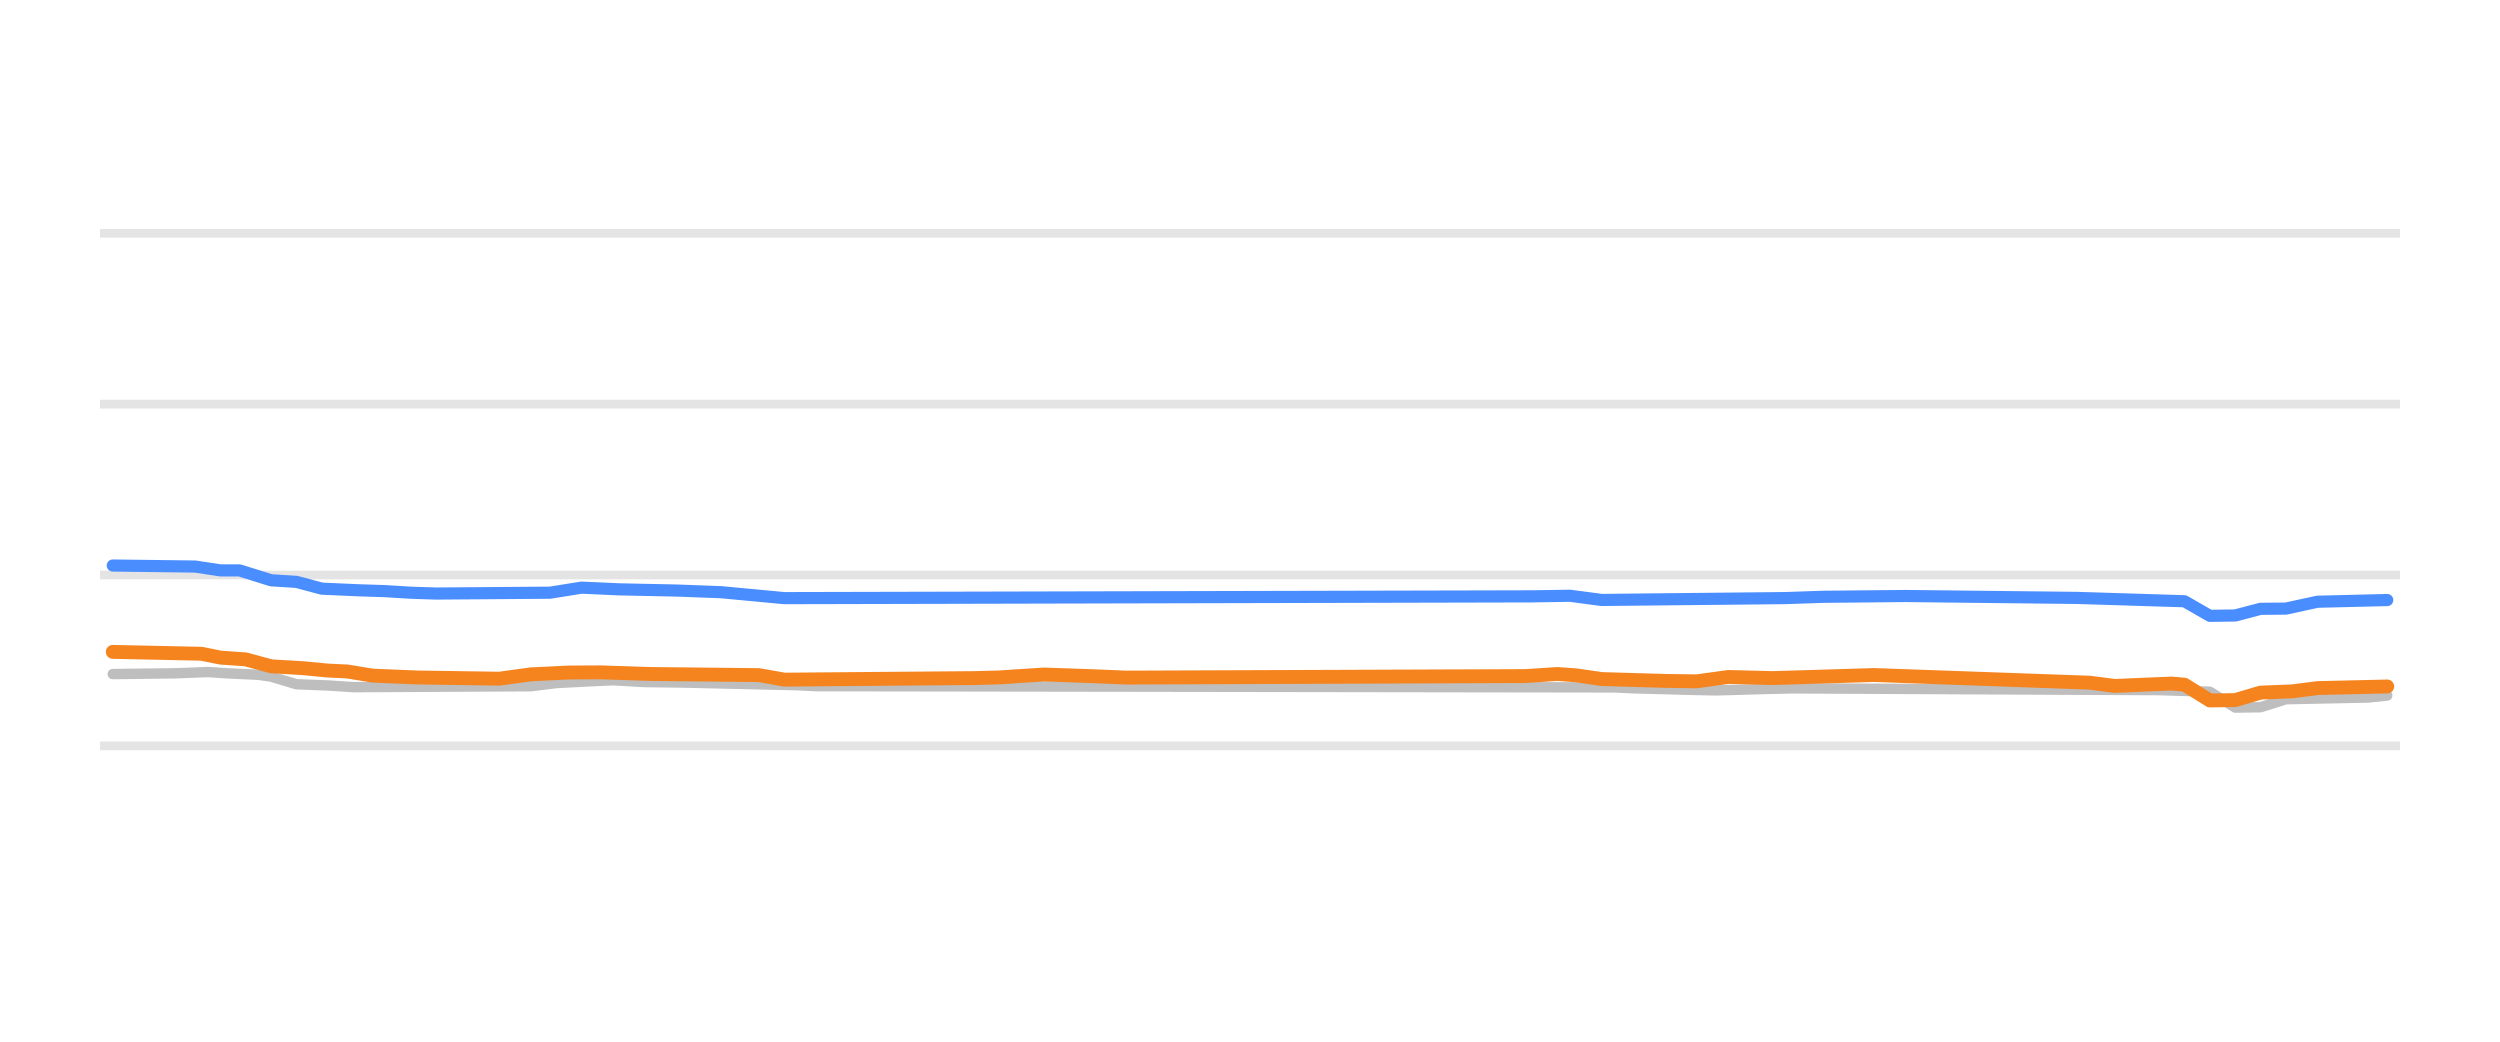
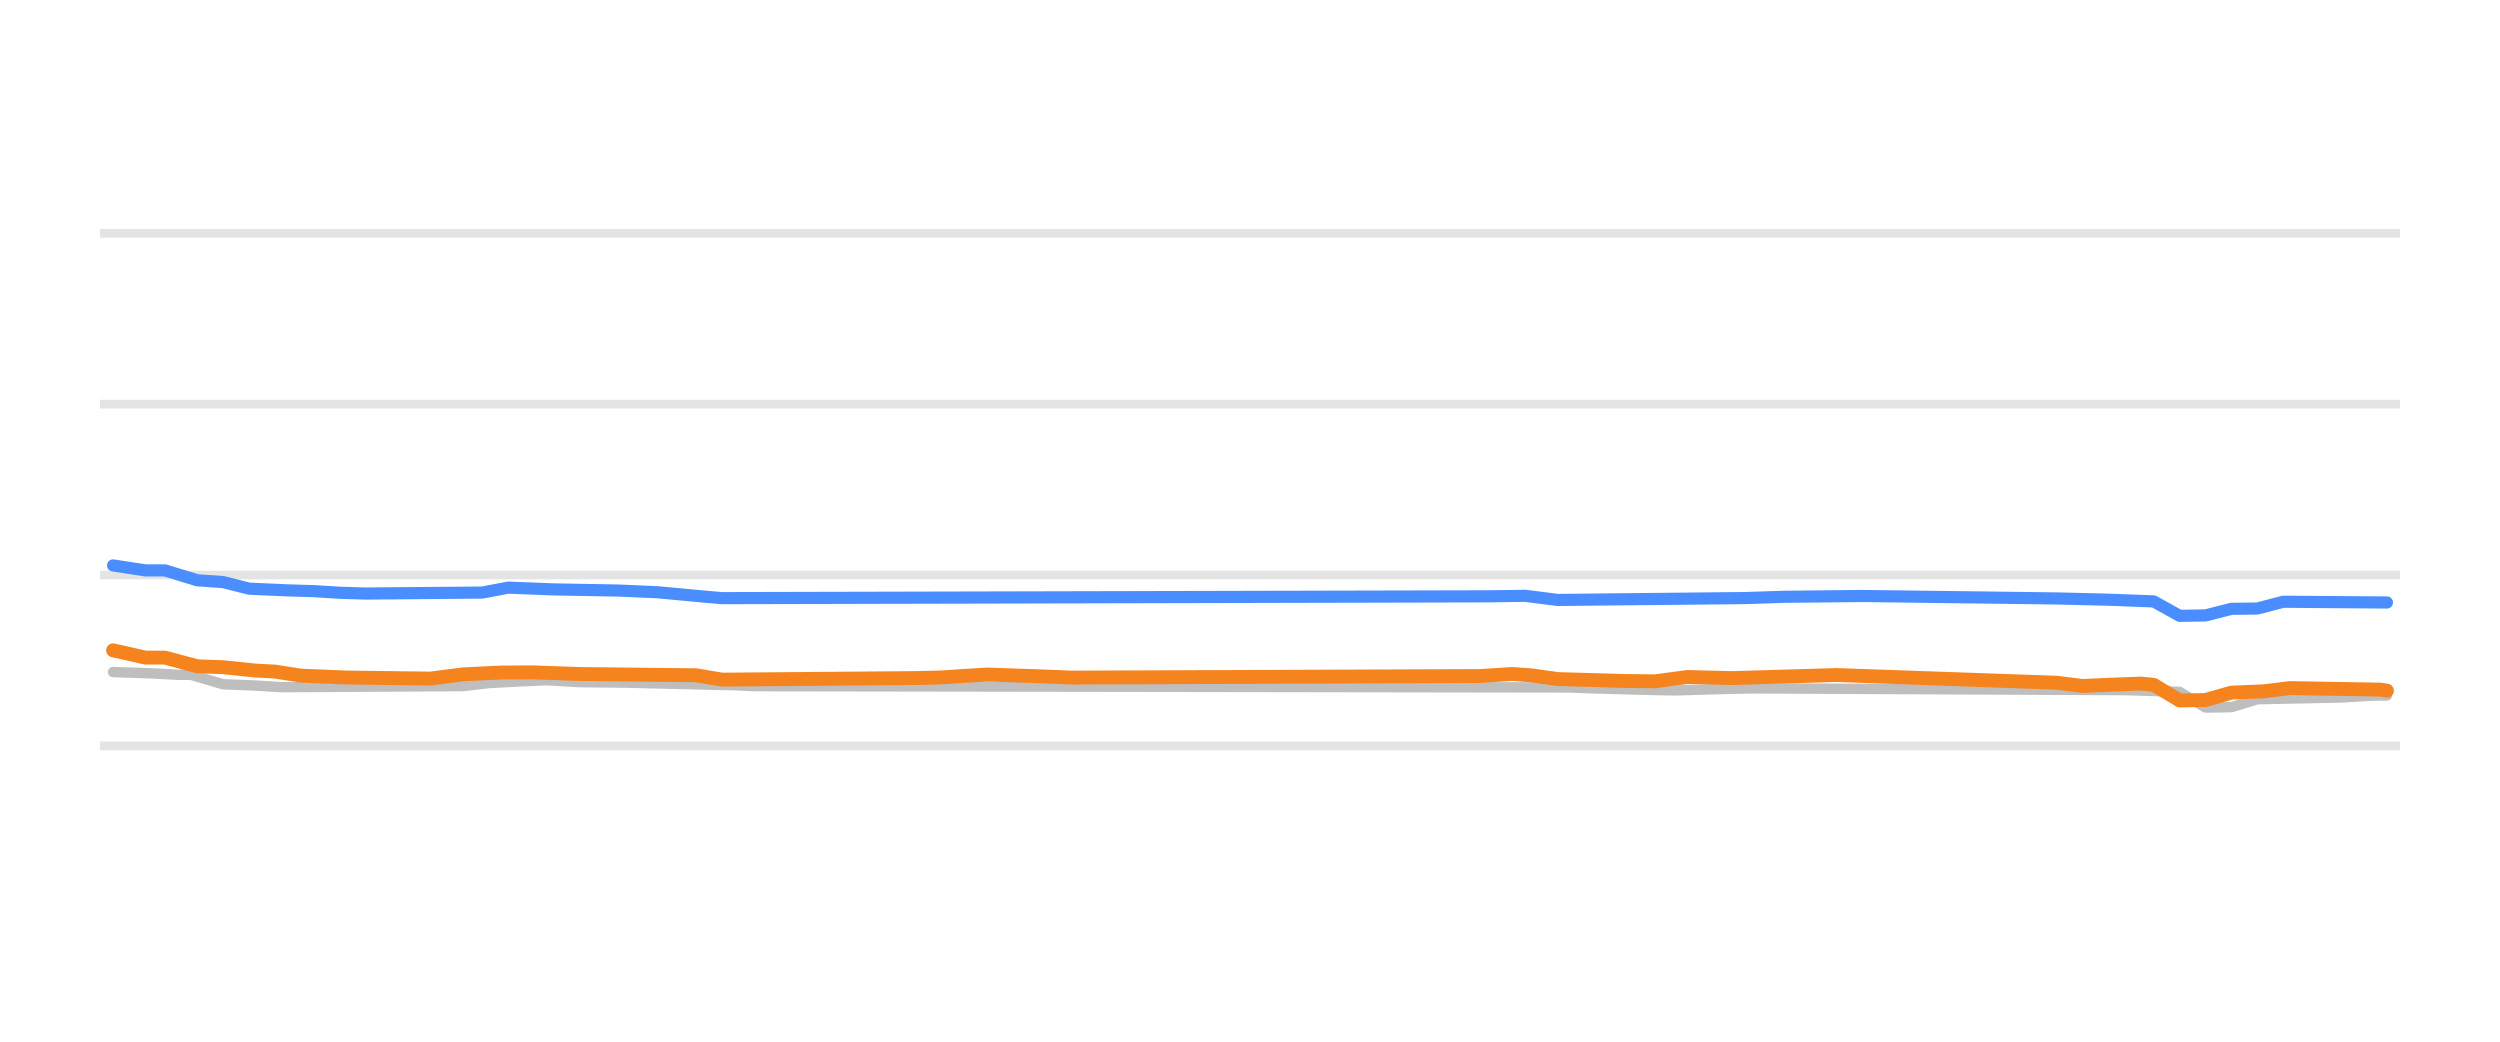
<svg xmlns="http://www.w3.org/2000/svg" width="144pt" height="60pt" viewBox="0 0 144 60" version="1.1">
  <defs>
    <style type="text/css">*{stroke-linejoin: round; stroke-linecap: butt}</style>
  </defs>
  <g id="figure_1">
    <g id="patch_1">
      <path d="M 0 60  L 144 60  L 144 0  L 0 0  L 0 60  z " style="fill: none; opacity: 0" />
    </g>
    <g id="axes_1">
      <g id="patch_2">
        <path d="M 5.76 52.8  L 138.24 52.8  L 138.24 3.6  L 5.76 3.6  L 5.76 52.8  z " style="fill: none" />
      </g>
      <g id="matplotlib.axis_1" />
      <g id="matplotlib.axis_2" />
      <g id="line2d_1">
-         <path d="M 5.76 42.96  L 138.24 42.96  " clip-path="url(#p9143256ec0)" style="fill: none; stroke: #b2b2b2; stroke-opacity: 0.35; stroke-width: 0.5; stroke-linecap: square" />
+         <path d="M 5.76 42.96  L 138.24 42.96  " clip-path="url(#p0d6ef5ca48)" style="fill: none; stroke: #b2b2b2; stroke-opacity: 0.35; stroke-width: 0.5; stroke-linecap: square" />
      </g>
      <g id="line2d_2">
-         <path d="M 5.76 33.12  L 138.24 33.12  " clip-path="url(#p9143256ec0)" style="fill: none; stroke: #b2b2b2; stroke-opacity: 0.35; stroke-width: 0.5; stroke-linecap: square" />
+         <path d="M 5.76 33.12  L 138.24 33.12  " clip-path="url(#p0d6ef5ca48)" style="fill: none; stroke: #b2b2b2; stroke-opacity: 0.35; stroke-width: 0.5; stroke-linecap: square" />
      </g>
      <g id="line2d_3">
-         <path d="M 5.76 23.28  L 138.24 23.28  " clip-path="url(#p9143256ec0)" style="fill: none; stroke: #b2b2b2; stroke-opacity: 0.35; stroke-width: 0.5; stroke-linecap: square" />
+         <path d="M 5.76 23.28  L 138.24 23.28  " clip-path="url(#p0d6ef5ca48)" style="fill: none; stroke: #b2b2b2; stroke-opacity: 0.35; stroke-width: 0.5; stroke-linecap: square" />
      </g>
      <g id="line2d_4">
-         <path d="M 5.76 13.44  L 138.24 13.44  " clip-path="url(#p9143256ec0)" style="fill: none; stroke: #b2b2b2; stroke-opacity: 0.35; stroke-width: 0.5; stroke-linecap: square" />
+         <path d="M 5.76 13.44  L 138.24 13.44  " clip-path="url(#p0d6ef5ca48)" style="fill: none; stroke: #b2b2b2; stroke-opacity: 0.35; stroke-width: 0.5; stroke-linecap: square" />
      </g>
      <g id="line2d_5">
-         <path d="M 6.496 38.827  L 10.145 38.781  L 11.97 38.709  L 13.065 38.782  L 14.889 38.867  L 15.619 38.975  L 17.079 39.413  L 18.903 39.484  L 20.363 39.58  L 30.581 39.526  L 32.041 39.344  L 33.865 39.247  L 35.325 39.181  L 37.15 39.287  L 39.339 39.314  L 45.908 39.467  L 47.003 39.521  L 92.983 39.594  L 94.078 39.644  L 97.362 39.734  L 98.822 39.767  L 101.741 39.684  L 103.201 39.649  L 124.367 39.75  L 127.286 39.843  L 128.746 40.756  L 130.206 40.736  L 131.665 40.274  L 136.409 40.176  L 137.504 40.062  L 137.504 40.062  " clip-path="url(#p9143256ec0)" style="fill: none; stroke: #bebebe; stroke-width: 0.6; stroke-linecap: round" />
+         <path d="M 6.513 38.709  L 8.752 38.786  L 10.244 38.867  L 10.99 38.867  L 12.856 39.413  L 14.722 39.488  L 16.215 39.58  L 26.663 39.519  L 28.155 39.344  L 30.021 39.244  L 31.514 39.181  L 33.379 39.29  L 35.991 39.318  L 42.335 39.471  L 43.454 39.521  L 90.471 39.597  L 91.59 39.644  L 94.949 39.735  L 96.441 39.767  L 99.426 39.682  L 100.919 39.649  L 122.561 39.751  L 125.547 39.853  L 127.039 40.756  L 128.532 40.731  L 130.024 40.274  L 134.875 40.174  L 136.741 40.062  L 137.487 40.062  L 137.487 40.062  " clip-path="url(#p0d6ef5ca48)" style="fill: none; stroke: #bebebe; stroke-width: 0.6; stroke-linecap: round" />
      </g>
      <g id="line2d_6">
-         <path d="M 6.496 32.574  L 11.24 32.633  L 12.7 32.854  L 13.794 32.854  L 15.619 33.425  L 17.079 33.516  L 18.539 33.907  L 20.728 34.003  L 22.188 34.05  L 23.647 34.14  L 25.107 34.188  L 31.676 34.139  L 33.5 33.848  L 35.69 33.947  L 38.974 34.015  L 41.529 34.11  L 44.448 34.384  L 45.178 34.453  L 88.239 34.35  L 90.429 34.315  L 92.253 34.557  L 102.836 34.45  L 105.026 34.375  L 109.77 34.33  L 119.623 34.439  L 125.826 34.632  L 127.286 35.472  L 128.746 35.452  L 130.206 35.068  L 131.665 35.055  L 133.49 34.66  L 137.504 34.562  L 137.504 34.562  " clip-path="url(#p9143256ec0)" style="fill: none; stroke: #4a8dff; stroke-width: 0.7; stroke-linecap: round" />
+         <path d="M 6.513 32.569  L 8.378 32.854  L 9.498 32.854  L 11.364 33.425  L 12.856 33.528  L 14.349 33.907  L 16.588 34.006  L 18.08 34.05  L 19.573 34.143  L 21.065 34.188  L 27.782 34.131  L 29.275 33.848  L 31.887 33.949  L 35.618 34.015  L 37.857 34.112  L 40.842 34.39  L 41.589 34.453  L 85.62 34.349  L 87.859 34.319  L 89.724 34.557  L 100.546 34.448  L 102.785 34.375  L 107.262 34.329  L 118.457 34.47  L 121.442 34.542  L 124.054 34.641  L 125.547 35.472  L 127.039 35.448  L 128.532 35.068  L 130.024 35.051  L 131.517 34.66  L 137.487 34.704  L 137.487 34.704  " clip-path="url(#p0d6ef5ca48)" style="fill: none; stroke: #4a8dff; stroke-width: 0.7; stroke-linecap: round" />
      </g>
      <g id="line2d_7">
-         <path d="M 6.496 37.548  L 11.605 37.656  L 12.7 37.878  L 14.159 37.981  L 15.619 38.379  L 17.444 38.487  L 18.903 38.625  L 19.998 38.676  L 21.458 38.916  L 24.012 39.022  L 28.756 39.092  L 30.581 38.842  L 32.771 38.737  L 34.595 38.728  L 37.515 38.822  L 43.718 38.887  L 45.178 39.147  L 56.126 39.058  L 57.585 39.019  L 58.68 38.944  L 60.14 38.852  L 63.059 38.953  L 64.884 39.029  L 87.874 38.942  L 89.699 38.822  L 90.794 38.9  L 92.253 39.113  L 95.903 39.22  L 97.727 39.245  L 99.552 38.993  L 102.106 39.058  L 107.945 38.881  L 120.353 39.322  L 121.812 39.511  L 123.637 39.431  L 125.097 39.373  L 125.826 39.438  L 127.286 40.347  L 128.746 40.325  L 130.206 39.895  L 132.03 39.821  L 133.49 39.634  L 137.504 39.541  L 137.504 39.541  " clip-path="url(#p9143256ec0)" style="fill: none; stroke: #f5841e; stroke-width: 0.8; stroke-linecap: round" />
+         <path d="M 6.513 37.459  L 8.378 37.878  L 9.498 37.878  L 11.364 38.379  L 12.856 38.432  L 14.722 38.625  L 15.841 38.683  L 17.334 38.916  L 19.946 39.025  L 24.797 39.086  L 26.663 38.842  L 28.902 38.735  L 30.767 38.73  L 33.379 38.822  L 40.096 38.895  L 41.589 39.147  L 52.783 39.056  L 54.276 39.019  L 55.395 38.94  L 56.888 38.852  L 59.873 38.955  L 61.738 39.029  L 85.247 38.94  L 87.112 38.822  L 88.232 38.904  L 89.724 39.113  L 93.456 39.221  L 95.322 39.245  L 97.187 38.994  L 99.799 39.058  L 105.77 38.881  L 118.457 39.325  L 119.949 39.511  L 121.815 39.43  L 123.308 39.373  L 124.054 39.448  L 125.547 40.347  L 127.039 40.32  L 128.532 39.895  L 130.397 39.819  L 131.89 39.634  L 137.114 39.722  L 137.487 39.782  L 137.487 39.782  " clip-path="url(#p0d6ef5ca48)" style="fill: none; stroke: #f5841e; stroke-width: 0.8; stroke-linecap: round" />
      </g>
    </g>
  </g>
  <defs>
-     <clipPath id="p9143256ec0">
+     <clipPath id="p0d6ef5ca48">
      <rect x="5.76" y="3.6" width="132.48" height="49.2" />
    </clipPath>
  </defs>
</svg>
